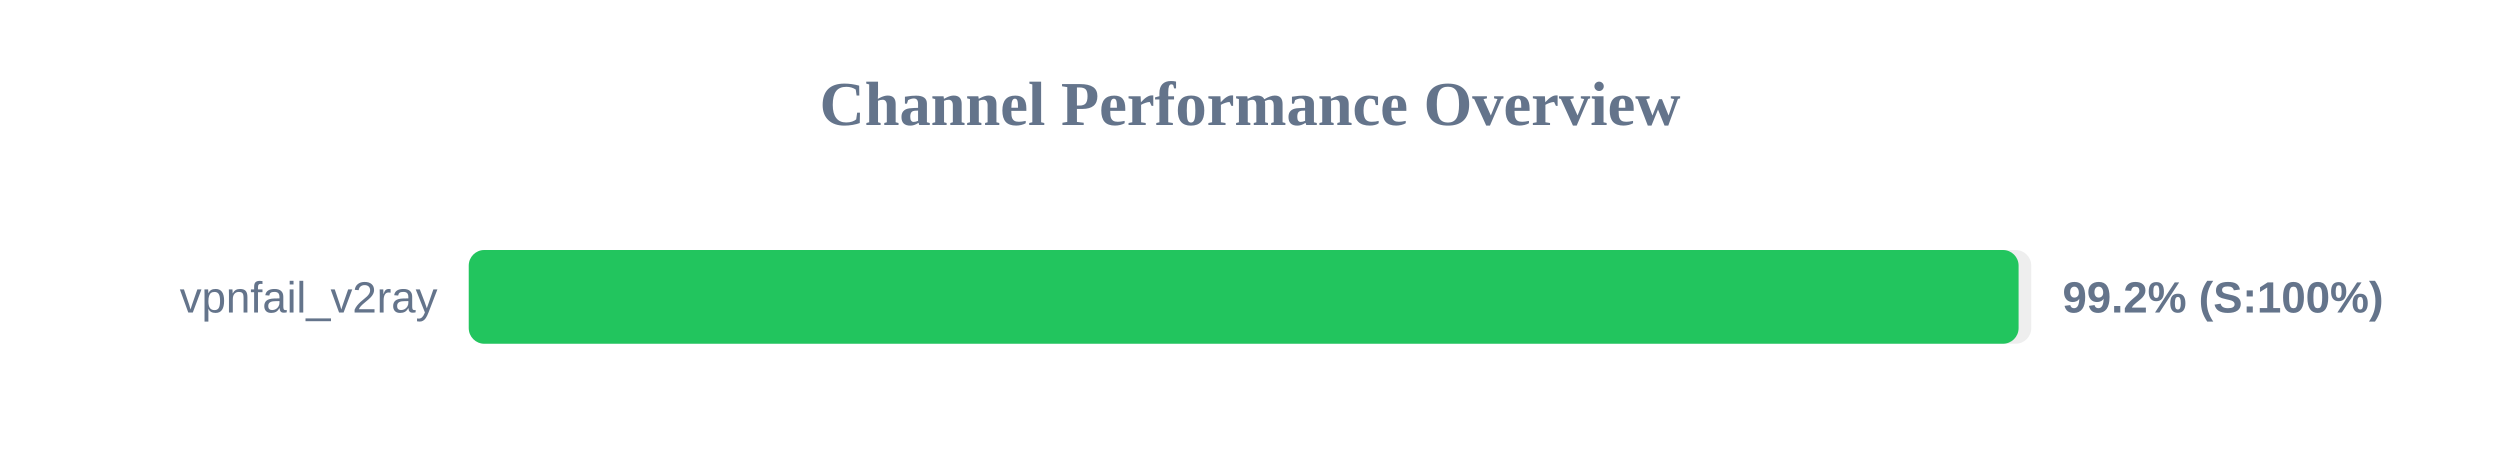
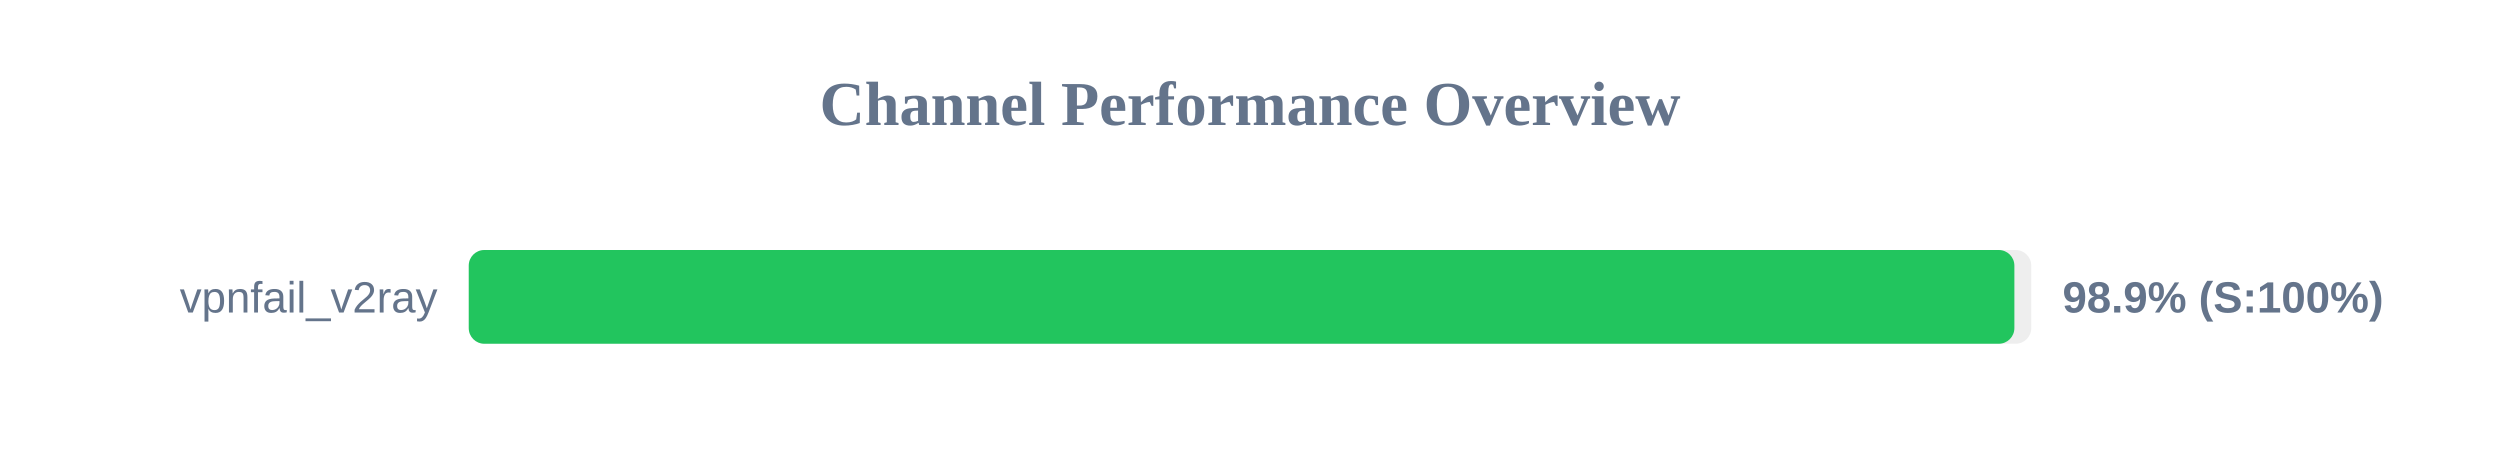
<svg xmlns="http://www.w3.org/2000/svg" width="800" height="150" version="1.1">
  <style>
        .row { font: 14px Arial; fill: #64748b; }
        .score { font: bold 14px Arial; fill: #64748b; }
    </style>
  <text x="400" y="40" text-anchor="middle" font-size="20px" font-weight="bold" fill="#64748b">Channel Performance Overview</text>
  <rect x="150" y="80" width="500" height="30" fill="#eee" rx="5" />
-   <rect x="150" y="80" width="495.95" height="30" fill="#22c55e" rx="5" />
+   <rect x="150" y="80" width="494.6" height="30" fill="#22c55e" rx="5" />
  <text x="140" y="100" text-anchor="end" class="row">vpnfail_v2ray</text>
-   <text x="660" y="100" text-anchor="start" class="score">99.2% (S:100%)</text>
+   <text x="660" y="100" text-anchor="start" class="score">98.9% (S:100%)</text>
</svg>
